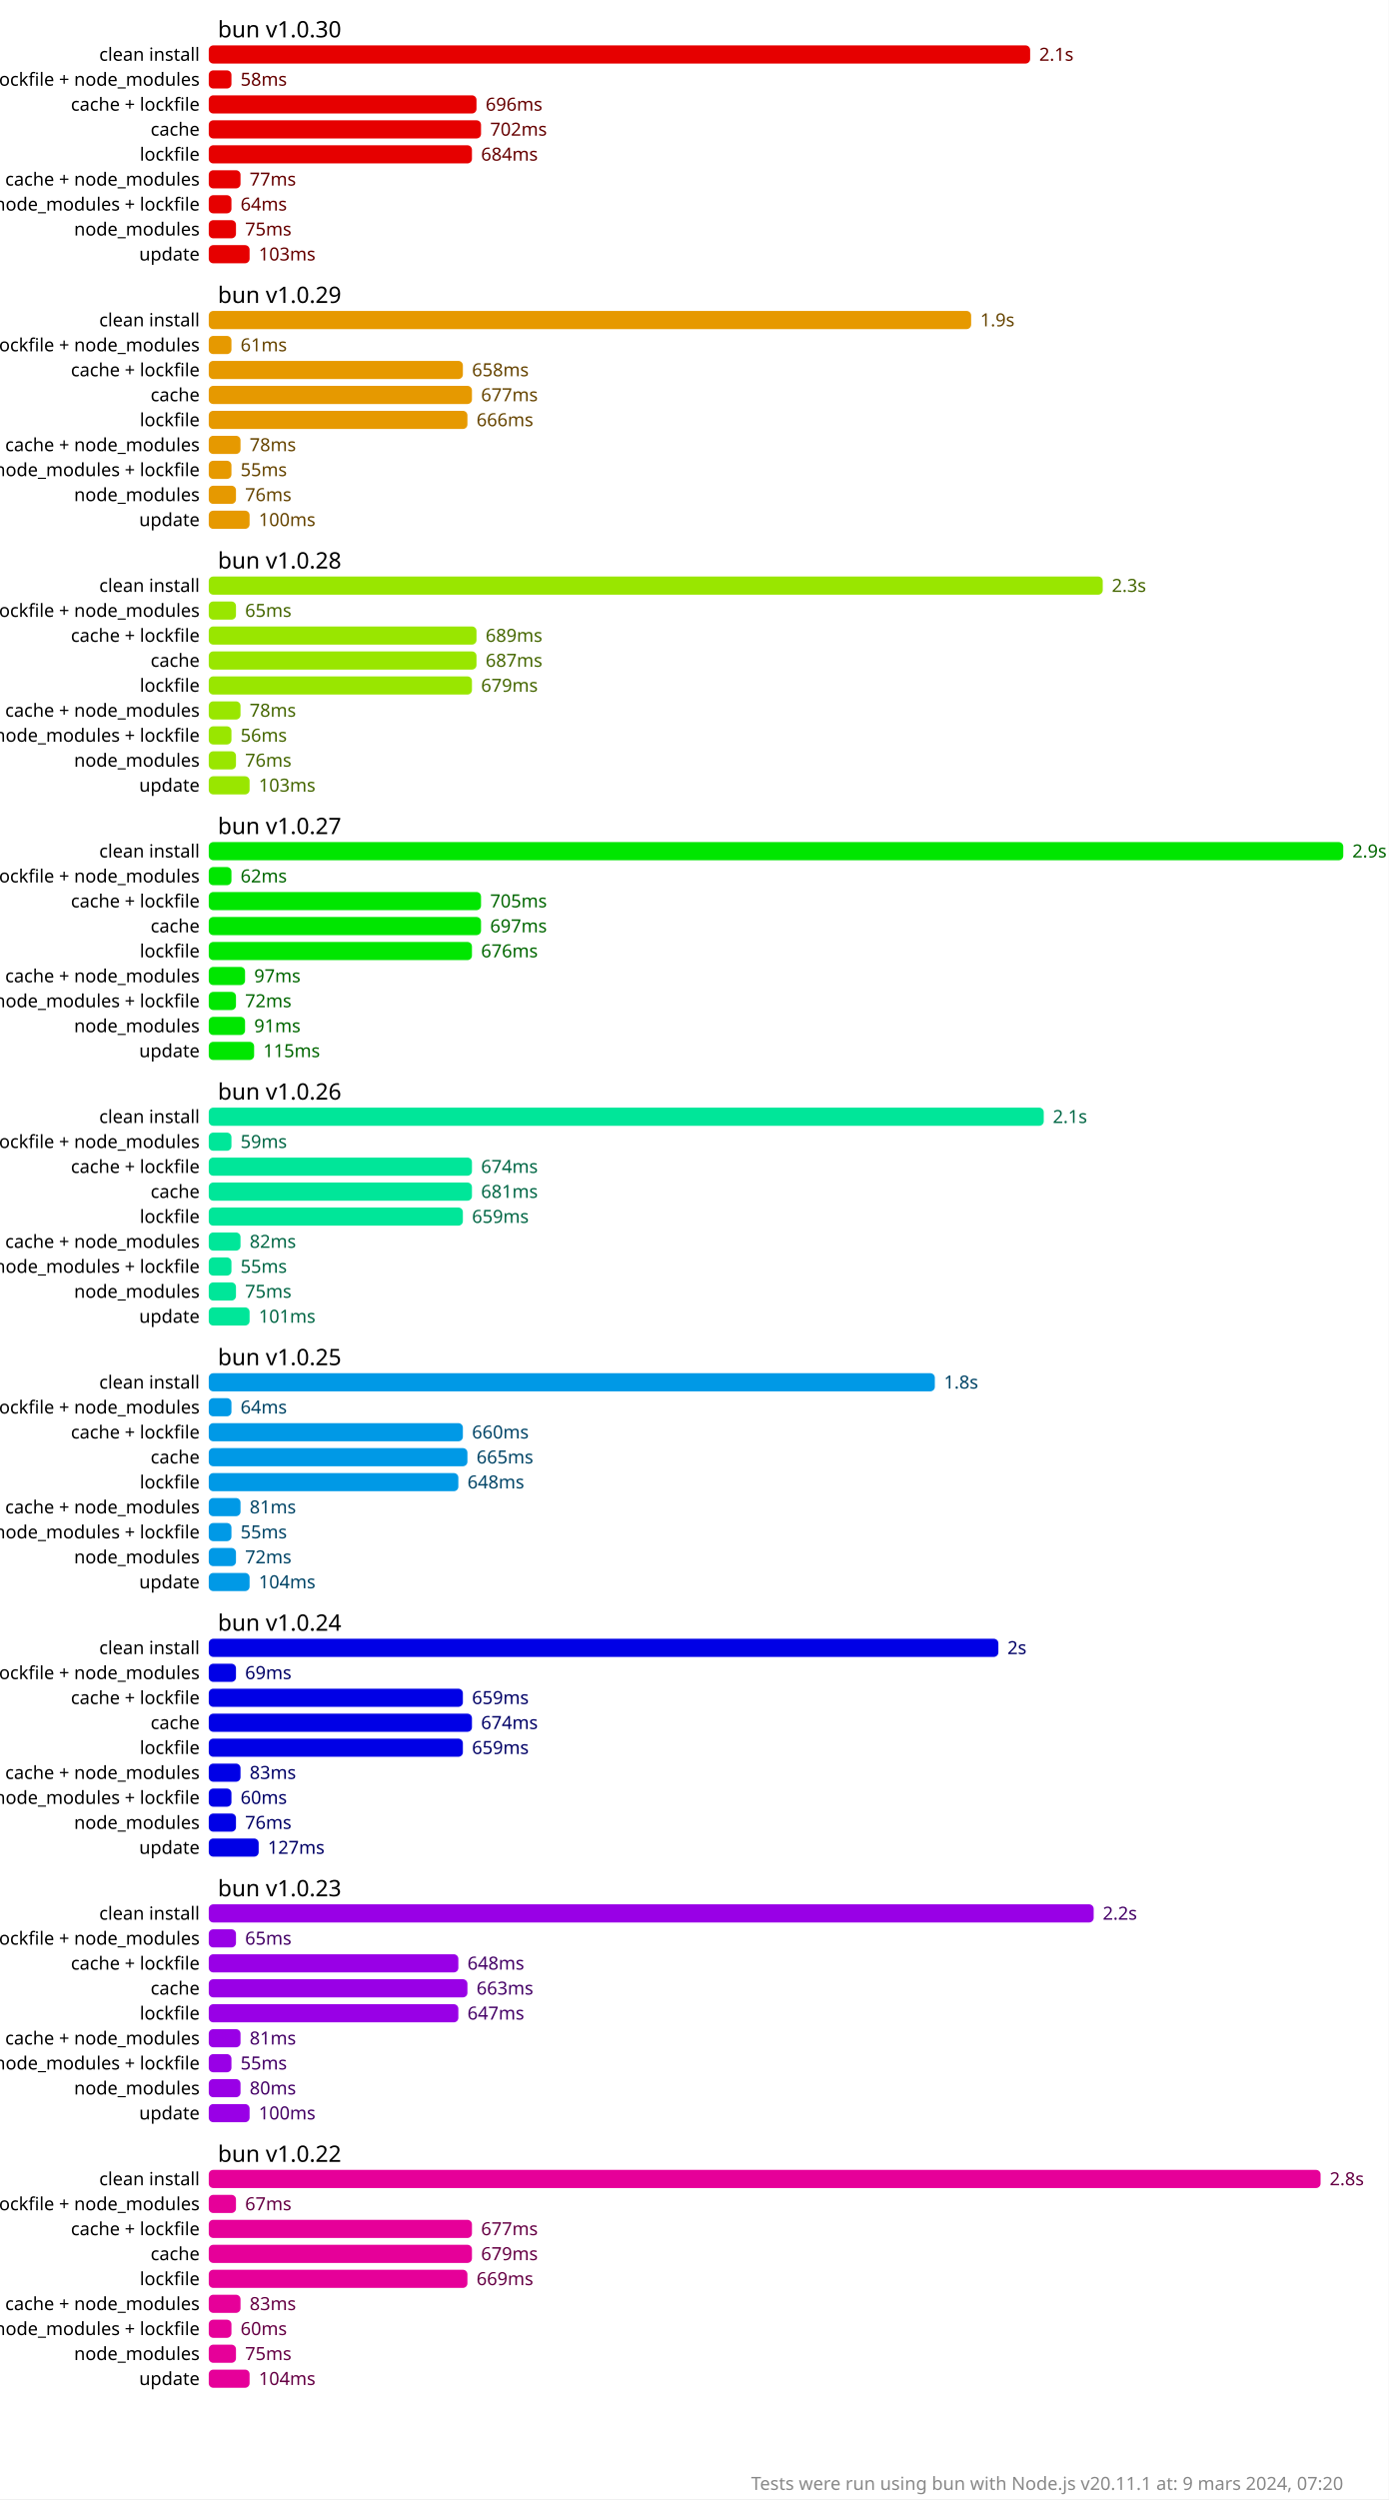
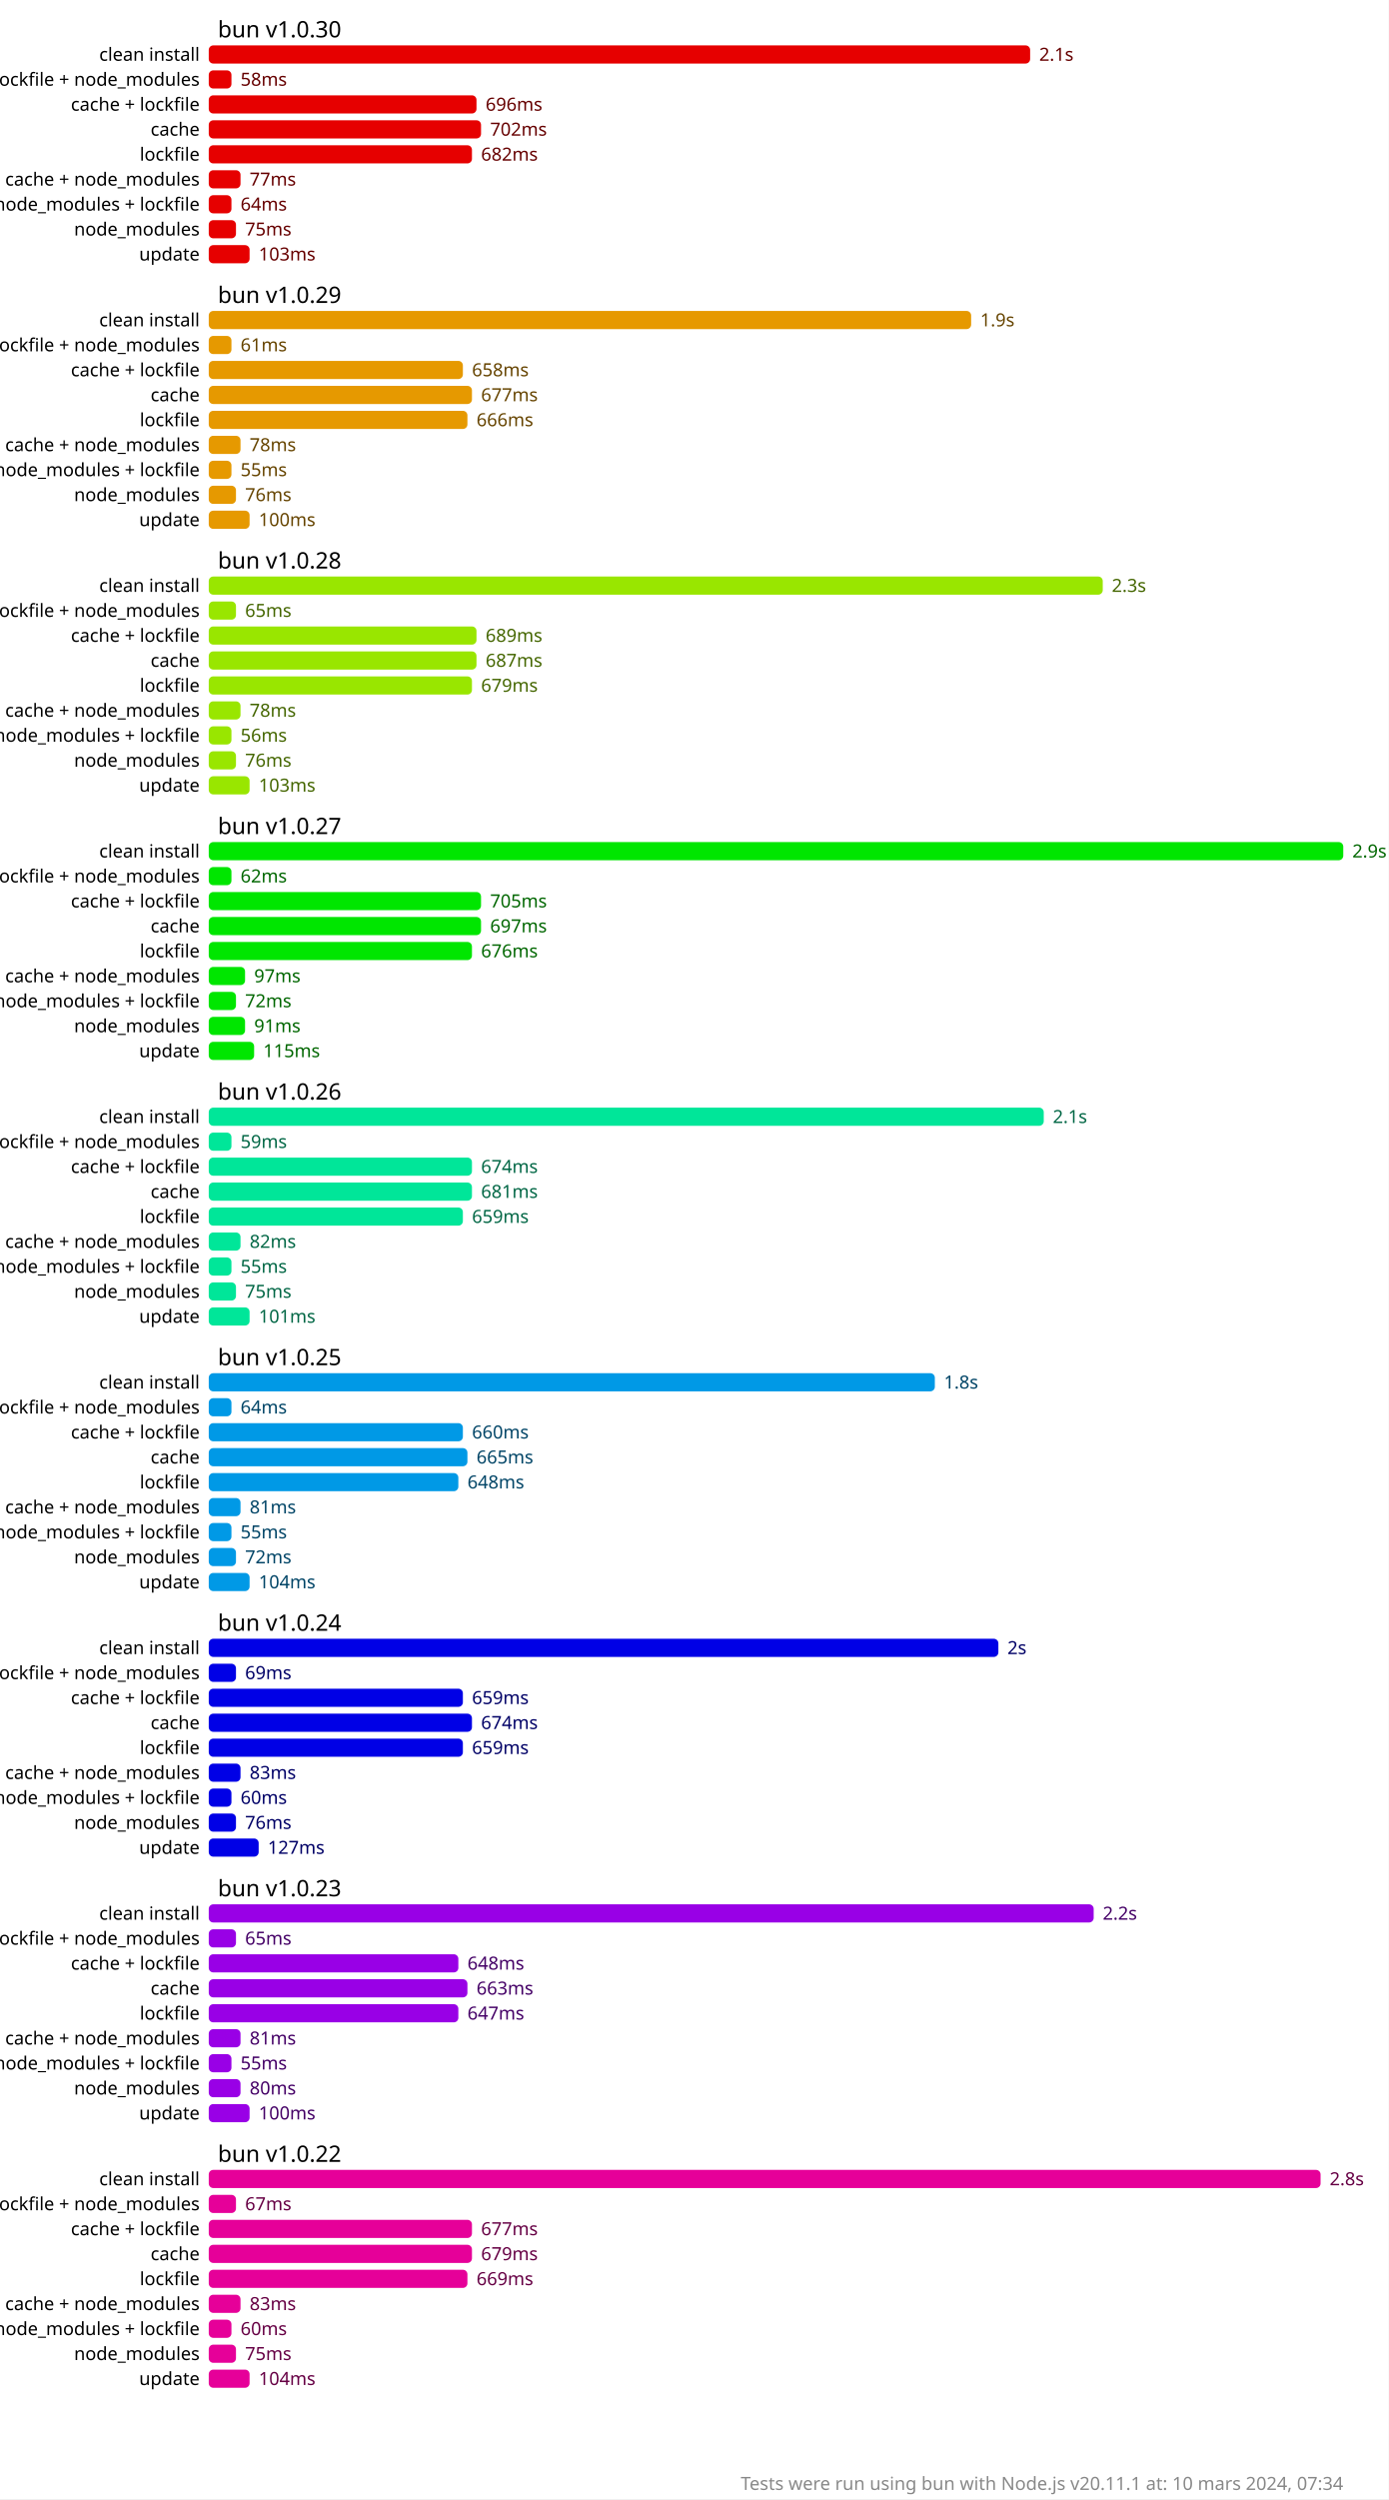
<svg xmlns="http://www.w3.org/2000/svg" version="1.1" viewBox="0 0 306 550.5">
  <style>
    .font { font-family: sans-serif; }
    .s2 { font-size: 2px; }
    .s3 { font-size: 3px; }
    .s4 { font-size: 4px; }
    .s5 { font-size: 5px; }
    .line { stroke: #cacaca; }
    .width { stroke-width: 0.5; }
    .text { fill: #888; }
    .bold { font-weight: bold; }
  </style>
  <rect x="0" y="0" width="306" height="550.5" fill="#fff" />
  <rect x="46" y="10" width="181" height="4" fill="hsl(0, 100%, 45%)" rx="1" ry="1" />
  <text x="229" y="12" fill="hsl(0, 100%, 20%)" dominant-baseline="middle" class="font s4">2.1s</text>
  <rect x="46" y="15.5" width="5" height="4" fill="hsl(0, 100%, 45%)" rx="1" ry="1" />
  <text x="53" y="17.5" fill="hsl(0, 100%, 20%)" dominant-baseline="middle" class="font s4">58ms</text>
  <rect x="46" y="21" width="59" height="4" fill="hsl(0, 100%, 45%)" rx="1" ry="1" />
  <text x="107" y="23" fill="hsl(0, 100%, 20%)" dominant-baseline="middle" class="font s4">696ms</text>
  <rect x="46" y="26.5" width="60" height="4" fill="hsl(0, 100%, 45%)" rx="1" ry="1" />
  <text x="108" y="28.5" fill="hsl(0, 100%, 20%)" dominant-baseline="middle" class="font s4">702ms</text>
  <rect x="46" y="32" width="58" height="4" fill="hsl(0, 100%, 45%)" rx="1" ry="1" />
-   <text x="106" y="34" fill="hsl(0, 100%, 20%)" dominant-baseline="middle" class="font s4">684ms</text>
+   <text x="106" y="34" fill="hsl(0, 100%, 20%)" dominant-baseline="middle" class="font s4">682ms</text>
  <rect x="46" y="37.5" width="7" height="4" fill="hsl(0, 100%, 45%)" rx="1" ry="1" />
  <text x="55" y="39.5" fill="hsl(0, 100%, 20%)" dominant-baseline="middle" class="font s4">77ms</text>
  <rect x="46" y="43" width="5" height="4" fill="hsl(0, 100%, 45%)" rx="1" ry="1" />
  <text x="53" y="45" fill="hsl(0, 100%, 20%)" dominant-baseline="middle" class="font s4">64ms</text>
  <rect x="46" y="48.5" width="6" height="4" fill="hsl(0, 100%, 45%)" rx="1" ry="1" />
  <text x="54" y="50.5" fill="hsl(0, 100%, 20%)" dominant-baseline="middle" class="font s4">75ms</text>
  <rect x="46" y="54" width="9" height="4" fill="hsl(0, 100%, 45%)" rx="1" ry="1" />
  <text x="57" y="56" fill="hsl(0, 100%, 20%)" dominant-baseline="middle" class="font s4">103ms</text>
  <rect x="46" y="68.5" width="168" height="4" fill="hsl(40, 100%, 45%)" rx="1" ry="1" />
  <text x="216" y="70.5" fill="hsl(40, 100%, 20%)" dominant-baseline="middle" class="font s4">1.9s</text>
  <rect x="46" y="74" width="5" height="4" fill="hsl(40, 100%, 45%)" rx="1" ry="1" />
  <text x="53" y="76" fill="hsl(40, 100%, 20%)" dominant-baseline="middle" class="font s4">61ms</text>
  <rect x="46" y="79.5" width="56" height="4" fill="hsl(40, 100%, 45%)" rx="1" ry="1" />
  <text x="104" y="81.5" fill="hsl(40, 100%, 20%)" dominant-baseline="middle" class="font s4">658ms</text>
  <rect x="46" y="85" width="58" height="4" fill="hsl(40, 100%, 45%)" rx="1" ry="1" />
  <text x="106" y="87" fill="hsl(40, 100%, 20%)" dominant-baseline="middle" class="font s4">677ms</text>
  <rect x="46" y="90.5" width="57" height="4" fill="hsl(40, 100%, 45%)" rx="1" ry="1" />
  <text x="105" y="92.5" fill="hsl(40, 100%, 20%)" dominant-baseline="middle" class="font s4">666ms</text>
  <rect x="46" y="96" width="7" height="4" fill="hsl(40, 100%, 45%)" rx="1" ry="1" />
  <text x="55" y="98" fill="hsl(40, 100%, 20%)" dominant-baseline="middle" class="font s4">78ms</text>
  <rect x="46" y="101.5" width="5" height="4" fill="hsl(40, 100%, 45%)" rx="1" ry="1" />
  <text x="53" y="103.5" fill="hsl(40, 100%, 20%)" dominant-baseline="middle" class="font s4">55ms</text>
  <rect x="46" y="107" width="6" height="4" fill="hsl(40, 100%, 45%)" rx="1" ry="1" />
  <text x="54" y="109" fill="hsl(40, 100%, 20%)" dominant-baseline="middle" class="font s4">76ms</text>
  <rect x="46" y="112.5" width="9" height="4" fill="hsl(40, 100%, 45%)" rx="1" ry="1" />
  <text x="57" y="114.5" fill="hsl(40, 100%, 20%)" dominant-baseline="middle" class="font s4">100ms</text>
  <rect x="46" y="127" width="197" height="4" fill="hsl(80, 100%, 45%)" rx="1" ry="1" />
  <text x="245" y="129" fill="hsl(80, 100%, 20%)" dominant-baseline="middle" class="font s4">2.3s</text>
  <rect x="46" y="132.5" width="6" height="4" fill="hsl(80, 100%, 45%)" rx="1" ry="1" />
  <text x="54" y="134.5" fill="hsl(80, 100%, 20%)" dominant-baseline="middle" class="font s4">65ms</text>
  <rect x="46" y="138" width="59" height="4" fill="hsl(80, 100%, 45%)" rx="1" ry="1" />
  <text x="107" y="140" fill="hsl(80, 100%, 20%)" dominant-baseline="middle" class="font s4">689ms</text>
  <rect x="46" y="143.5" width="59" height="4" fill="hsl(80, 100%, 45%)" rx="1" ry="1" />
  <text x="107" y="145.5" fill="hsl(80, 100%, 20%)" dominant-baseline="middle" class="font s4">687ms</text>
  <rect x="46" y="149" width="58" height="4" fill="hsl(80, 100%, 45%)" rx="1" ry="1" />
  <text x="106" y="151" fill="hsl(80, 100%, 20%)" dominant-baseline="middle" class="font s4">679ms</text>
  <rect x="46" y="154.5" width="7" height="4" fill="hsl(80, 100%, 45%)" rx="1" ry="1" />
  <text x="55" y="156.5" fill="hsl(80, 100%, 20%)" dominant-baseline="middle" class="font s4">78ms</text>
  <rect x="46" y="160" width="5" height="4" fill="hsl(80, 100%, 45%)" rx="1" ry="1" />
  <text x="53" y="162" fill="hsl(80, 100%, 20%)" dominant-baseline="middle" class="font s4">56ms</text>
  <rect x="46" y="165.5" width="6" height="4" fill="hsl(80, 100%, 45%)" rx="1" ry="1" />
  <text x="54" y="167.5" fill="hsl(80, 100%, 20%)" dominant-baseline="middle" class="font s4">76ms</text>
  <rect x="46" y="171" width="9" height="4" fill="hsl(80, 100%, 45%)" rx="1" ry="1" />
  <text x="57" y="173" fill="hsl(80, 100%, 20%)" dominant-baseline="middle" class="font s4">103ms</text>
  <rect x="46" y="185.5" width="250" height="4" fill="hsl(120, 100%, 45%)" rx="1" ry="1" />
  <text x="298" y="187.5" fill="hsl(120, 100%, 20%)" dominant-baseline="middle" class="font s4">2.9s</text>
  <rect x="46" y="191" width="5" height="4" fill="hsl(120, 100%, 45%)" rx="1" ry="1" />
  <text x="53" y="193" fill="hsl(120, 100%, 20%)" dominant-baseline="middle" class="font s4">62ms</text>
  <rect x="46" y="196.5" width="60" height="4" fill="hsl(120, 100%, 45%)" rx="1" ry="1" />
  <text x="108" y="198.5" fill="hsl(120, 100%, 20%)" dominant-baseline="middle" class="font s4">705ms</text>
  <rect x="46" y="202" width="60" height="4" fill="hsl(120, 100%, 45%)" rx="1" ry="1" />
  <text x="108" y="204" fill="hsl(120, 100%, 20%)" dominant-baseline="middle" class="font s4">697ms</text>
  <rect x="46" y="207.5" width="58" height="4" fill="hsl(120, 100%, 45%)" rx="1" ry="1" />
  <text x="106" y="209.5" fill="hsl(120, 100%, 20%)" dominant-baseline="middle" class="font s4">676ms</text>
  <rect x="46" y="213" width="8" height="4" fill="hsl(120, 100%, 45%)" rx="1" ry="1" />
  <text x="56" y="215" fill="hsl(120, 100%, 20%)" dominant-baseline="middle" class="font s4">97ms</text>
  <rect x="46" y="218.5" width="6" height="4" fill="hsl(120, 100%, 45%)" rx="1" ry="1" />
  <text x="54" y="220.5" fill="hsl(120, 100%, 20%)" dominant-baseline="middle" class="font s4">72ms</text>
  <rect x="46" y="224" width="8" height="4" fill="hsl(120, 100%, 45%)" rx="1" ry="1" />
  <text x="56" y="226" fill="hsl(120, 100%, 20%)" dominant-baseline="middle" class="font s4">91ms</text>
  <rect x="46" y="229.5" width="10" height="4" fill="hsl(120, 100%, 45%)" rx="1" ry="1" />
  <text x="58" y="231.5" fill="hsl(120, 100%, 20%)" dominant-baseline="middle" class="font s4">115ms</text>
  <rect x="46" y="244" width="184" height="4" fill="hsl(160, 100%, 45%)" rx="1" ry="1" />
  <text x="232" y="246" fill="hsl(160, 100%, 20%)" dominant-baseline="middle" class="font s4">2.1s</text>
  <rect x="46" y="249.5" width="5" height="4" fill="hsl(160, 100%, 45%)" rx="1" ry="1" />
  <text x="53" y="251.5" fill="hsl(160, 100%, 20%)" dominant-baseline="middle" class="font s4">59ms</text>
  <rect x="46" y="255" width="58" height="4" fill="hsl(160, 100%, 45%)" rx="1" ry="1" />
  <text x="106" y="257" fill="hsl(160, 100%, 20%)" dominant-baseline="middle" class="font s4">674ms</text>
  <rect x="46" y="260.5" width="58" height="4" fill="hsl(160, 100%, 45%)" rx="1" ry="1" />
  <text x="106" y="262.5" fill="hsl(160, 100%, 20%)" dominant-baseline="middle" class="font s4">681ms</text>
  <rect x="46" y="266" width="56" height="4" fill="hsl(160, 100%, 45%)" rx="1" ry="1" />
  <text x="104" y="268" fill="hsl(160, 100%, 20%)" dominant-baseline="middle" class="font s4">659ms</text>
  <rect x="46" y="271.5" width="7" height="4" fill="hsl(160, 100%, 45%)" rx="1" ry="1" />
  <text x="55" y="273.5" fill="hsl(160, 100%, 20%)" dominant-baseline="middle" class="font s4">82ms</text>
  <rect x="46" y="277" width="5" height="4" fill="hsl(160, 100%, 45%)" rx="1" ry="1" />
  <text x="53" y="279" fill="hsl(160, 100%, 20%)" dominant-baseline="middle" class="font s4">55ms</text>
  <rect x="46" y="282.5" width="6" height="4" fill="hsl(160, 100%, 45%)" rx="1" ry="1" />
  <text x="54" y="284.5" fill="hsl(160, 100%, 20%)" dominant-baseline="middle" class="font s4">75ms</text>
  <rect x="46" y="288" width="9" height="4" fill="hsl(160, 100%, 45%)" rx="1" ry="1" />
  <text x="57" y="290" fill="hsl(160, 100%, 20%)" dominant-baseline="middle" class="font s4">101ms</text>
  <rect x="46" y="302.5" width="160" height="4" fill="hsl(200, 100%, 45%)" rx="1" ry="1" />
  <text x="208" y="304.5" fill="hsl(200, 100%, 20%)" dominant-baseline="middle" class="font s4">1.8s</text>
  <rect x="46" y="308" width="5" height="4" fill="hsl(200, 100%, 45%)" rx="1" ry="1" />
  <text x="53" y="310" fill="hsl(200, 100%, 20%)" dominant-baseline="middle" class="font s4">64ms</text>
  <rect x="46" y="313.5" width="56" height="4" fill="hsl(200, 100%, 45%)" rx="1" ry="1" />
  <text x="104" y="315.5" fill="hsl(200, 100%, 20%)" dominant-baseline="middle" class="font s4">660ms</text>
  <rect x="46" y="319" width="57" height="4" fill="hsl(200, 100%, 45%)" rx="1" ry="1" />
  <text x="105" y="321" fill="hsl(200, 100%, 20%)" dominant-baseline="middle" class="font s4">665ms</text>
  <rect x="46" y="324.5" width="55" height="4" fill="hsl(200, 100%, 45%)" rx="1" ry="1" />
  <text x="103" y="326.5" fill="hsl(200, 100%, 20%)" dominant-baseline="middle" class="font s4">648ms</text>
  <rect x="46" y="330" width="7" height="4" fill="hsl(200, 100%, 45%)" rx="1" ry="1" />
  <text x="55" y="332" fill="hsl(200, 100%, 20%)" dominant-baseline="middle" class="font s4">81ms</text>
  <rect x="46" y="335.5" width="5" height="4" fill="hsl(200, 100%, 45%)" rx="1" ry="1" />
  <text x="53" y="337.5" fill="hsl(200, 100%, 20%)" dominant-baseline="middle" class="font s4">55ms</text>
  <rect x="46" y="341" width="6" height="4" fill="hsl(200, 100%, 45%)" rx="1" ry="1" />
  <text x="54" y="343" fill="hsl(200, 100%, 20%)" dominant-baseline="middle" class="font s4">72ms</text>
  <rect x="46" y="346.5" width="9" height="4" fill="hsl(200, 100%, 45%)" rx="1" ry="1" />
  <text x="57" y="348.5" fill="hsl(200, 100%, 20%)" dominant-baseline="middle" class="font s4">104ms</text>
  <rect x="46" y="361" width="174" height="4" fill="hsl(240, 100%, 45%)" rx="1" ry="1" />
  <text x="222" y="363" fill="hsl(240, 100%, 20%)" dominant-baseline="middle" class="font s4">2s</text>
  <rect x="46" y="366.5" width="6" height="4" fill="hsl(240, 100%, 45%)" rx="1" ry="1" />
  <text x="54" y="368.5" fill="hsl(240, 100%, 20%)" dominant-baseline="middle" class="font s4">69ms</text>
  <rect x="46" y="372" width="56" height="4" fill="hsl(240, 100%, 45%)" rx="1" ry="1" />
  <text x="104" y="374" fill="hsl(240, 100%, 20%)" dominant-baseline="middle" class="font s4">659ms</text>
  <rect x="46" y="377.5" width="58" height="4" fill="hsl(240, 100%, 45%)" rx="1" ry="1" />
  <text x="106" y="379.5" fill="hsl(240, 100%, 20%)" dominant-baseline="middle" class="font s4">674ms</text>
  <rect x="46" y="383" width="56" height="4" fill="hsl(240, 100%, 45%)" rx="1" ry="1" />
  <text x="104" y="385" fill="hsl(240, 100%, 20%)" dominant-baseline="middle" class="font s4">659ms</text>
  <rect x="46" y="388.5" width="7" height="4" fill="hsl(240, 100%, 45%)" rx="1" ry="1" />
  <text x="55" y="390.5" fill="hsl(240, 100%, 20%)" dominant-baseline="middle" class="font s4">83ms</text>
  <rect x="46" y="394" width="5" height="4" fill="hsl(240, 100%, 45%)" rx="1" ry="1" />
  <text x="53" y="396" fill="hsl(240, 100%, 20%)" dominant-baseline="middle" class="font s4">60ms</text>
  <rect x="46" y="399.5" width="6" height="4" fill="hsl(240, 100%, 45%)" rx="1" ry="1" />
  <text x="54" y="401.5" fill="hsl(240, 100%, 20%)" dominant-baseline="middle" class="font s4">76ms</text>
  <rect x="46" y="405" width="11" height="4" fill="hsl(240, 100%, 45%)" rx="1" ry="1" />
  <text x="59" y="407" fill="hsl(240, 100%, 20%)" dominant-baseline="middle" class="font s4">127ms</text>
  <rect x="46" y="419.5" width="195" height="4" fill="hsl(280, 100%, 45%)" rx="1" ry="1" />
  <text x="243" y="421.5" fill="hsl(280, 100%, 20%)" dominant-baseline="middle" class="font s4">2.2s</text>
  <rect x="46" y="425" width="6" height="4" fill="hsl(280, 100%, 45%)" rx="1" ry="1" />
  <text x="54" y="427" fill="hsl(280, 100%, 20%)" dominant-baseline="middle" class="font s4">65ms</text>
  <rect x="46" y="430.5" width="55" height="4" fill="hsl(280, 100%, 45%)" rx="1" ry="1" />
  <text x="103" y="432.5" fill="hsl(280, 100%, 20%)" dominant-baseline="middle" class="font s4">648ms</text>
  <rect x="46" y="436" width="57" height="4" fill="hsl(280, 100%, 45%)" rx="1" ry="1" />
  <text x="105" y="438" fill="hsl(280, 100%, 20%)" dominant-baseline="middle" class="font s4">663ms</text>
  <rect x="46" y="441.5" width="55" height="4" fill="hsl(280, 100%, 45%)" rx="1" ry="1" />
  <text x="103" y="443.5" fill="hsl(280, 100%, 20%)" dominant-baseline="middle" class="font s4">647ms</text>
  <rect x="46" y="447" width="7" height="4" fill="hsl(280, 100%, 45%)" rx="1" ry="1" />
  <text x="55" y="449" fill="hsl(280, 100%, 20%)" dominant-baseline="middle" class="font s4">81ms</text>
  <rect x="46" y="452.5" width="5" height="4" fill="hsl(280, 100%, 45%)" rx="1" ry="1" />
  <text x="53" y="454.5" fill="hsl(280, 100%, 20%)" dominant-baseline="middle" class="font s4">55ms</text>
  <rect x="46" y="458" width="7" height="4" fill="hsl(280, 100%, 45%)" rx="1" ry="1" />
  <text x="55" y="460" fill="hsl(280, 100%, 20%)" dominant-baseline="middle" class="font s4">80ms</text>
  <rect x="46" y="463.5" width="9" height="4" fill="hsl(280, 100%, 45%)" rx="1" ry="1" />
  <text x="57" y="465.5" fill="hsl(280, 100%, 20%)" dominant-baseline="middle" class="font s4">100ms</text>
  <rect x="46" y="478" width="245" height="4" fill="hsl(320, 100%, 45%)" rx="1" ry="1" />
  <text x="293" y="480" fill="hsl(320, 100%, 20%)" dominant-baseline="middle" class="font s4">2.8s</text>
  <rect x="46" y="483.5" width="6" height="4" fill="hsl(320, 100%, 45%)" rx="1" ry="1" />
  <text x="54" y="485.5" fill="hsl(320, 100%, 20%)" dominant-baseline="middle" class="font s4">67ms</text>
  <rect x="46" y="489" width="58" height="4" fill="hsl(320, 100%, 45%)" rx="1" ry="1" />
  <text x="106" y="491" fill="hsl(320, 100%, 20%)" dominant-baseline="middle" class="font s4">677ms</text>
  <rect x="46" y="494.5" width="58" height="4" fill="hsl(320, 100%, 45%)" rx="1" ry="1" />
  <text x="106" y="496.5" fill="hsl(320, 100%, 20%)" dominant-baseline="middle" class="font s4">679ms</text>
  <rect x="46" y="500" width="57" height="4" fill="hsl(320, 100%, 45%)" rx="1" ry="1" />
  <text x="105" y="502" fill="hsl(320, 100%, 20%)" dominant-baseline="middle" class="font s4">669ms</text>
  <rect x="46" y="505.5" width="7" height="4" fill="hsl(320, 100%, 45%)" rx="1" ry="1" />
  <text x="55" y="507.5" fill="hsl(320, 100%, 20%)" dominant-baseline="middle" class="font s4">83ms</text>
  <rect x="46" y="511" width="5" height="4" fill="hsl(320, 100%, 45%)" rx="1" ry="1" />
  <text x="53" y="513" fill="hsl(320, 100%, 20%)" dominant-baseline="middle" class="font s4">60ms</text>
  <rect x="46" y="516.5" width="6" height="4" fill="hsl(320, 100%, 45%)" rx="1" ry="1" />
  <text x="54" y="518.5" fill="hsl(320, 100%, 20%)" dominant-baseline="middle" class="font s4">75ms</text>
  <rect x="46" y="522" width="9" height="4" fill="hsl(320, 100%, 45%)" rx="1" ry="1" />
  <text x="57" y="524" fill="hsl(320, 100%, 20%)" dominant-baseline="middle" class="font s4">104ms</text>
  <text x="48" y="6.5" class="font s5" dominant-baseline="middle" text-anchor="start">bun v1.0.30</text>
  <text x="44" y="12" class="font s4" dominant-baseline="middle" text-anchor="end">clean install</text>
  <text x="44" y="17.5" class="font s4" dominant-baseline="middle" text-anchor="end">cache + lockfile + node_modules</text>
  <text x="44" y="23" class="font s4" dominant-baseline="middle" text-anchor="end">cache + lockfile</text>
  <text x="44" y="28.5" class="font s4" dominant-baseline="middle" text-anchor="end">cache</text>
  <text x="44" y="34" class="font s4" dominant-baseline="middle" text-anchor="end">lockfile</text>
  <text x="44" y="39.5" class="font s4" dominant-baseline="middle" text-anchor="end">cache + node_modules</text>
  <text x="44" y="45" class="font s4" dominant-baseline="middle" text-anchor="end">node_modules + lockfile</text>
  <text x="44" y="50.5" class="font s4" dominant-baseline="middle" text-anchor="end">node_modules</text>
  <text x="44" y="56" class="font s4" dominant-baseline="middle" text-anchor="end">update</text>
  <text x="48" y="65" class="font s5" dominant-baseline="middle" text-anchor="start">bun v1.0.29</text>
  <text x="44" y="70.5" class="font s4" dominant-baseline="middle" text-anchor="end">clean install</text>
  <text x="44" y="76" class="font s4" dominant-baseline="middle" text-anchor="end">cache + lockfile + node_modules</text>
  <text x="44" y="81.5" class="font s4" dominant-baseline="middle" text-anchor="end">cache + lockfile</text>
  <text x="44" y="87" class="font s4" dominant-baseline="middle" text-anchor="end">cache</text>
  <text x="44" y="92.5" class="font s4" dominant-baseline="middle" text-anchor="end">lockfile</text>
  <text x="44" y="98" class="font s4" dominant-baseline="middle" text-anchor="end">cache + node_modules</text>
  <text x="44" y="103.5" class="font s4" dominant-baseline="middle" text-anchor="end">node_modules + lockfile</text>
  <text x="44" y="109" class="font s4" dominant-baseline="middle" text-anchor="end">node_modules</text>
  <text x="44" y="114.5" class="font s4" dominant-baseline="middle" text-anchor="end">update</text>
  <text x="48" y="123.5" class="font s5" dominant-baseline="middle" text-anchor="start">bun v1.0.28</text>
  <text x="44" y="129" class="font s4" dominant-baseline="middle" text-anchor="end">clean install</text>
  <text x="44" y="134.5" class="font s4" dominant-baseline="middle" text-anchor="end">cache + lockfile + node_modules</text>
  <text x="44" y="140" class="font s4" dominant-baseline="middle" text-anchor="end">cache + lockfile</text>
  <text x="44" y="145.5" class="font s4" dominant-baseline="middle" text-anchor="end">cache</text>
  <text x="44" y="151" class="font s4" dominant-baseline="middle" text-anchor="end">lockfile</text>
  <text x="44" y="156.5" class="font s4" dominant-baseline="middle" text-anchor="end">cache + node_modules</text>
  <text x="44" y="162" class="font s4" dominant-baseline="middle" text-anchor="end">node_modules + lockfile</text>
  <text x="44" y="167.5" class="font s4" dominant-baseline="middle" text-anchor="end">node_modules</text>
  <text x="44" y="173" class="font s4" dominant-baseline="middle" text-anchor="end">update</text>
  <text x="48" y="182" class="font s5" dominant-baseline="middle" text-anchor="start">bun v1.0.27</text>
  <text x="44" y="187.5" class="font s4" dominant-baseline="middle" text-anchor="end">clean install</text>
  <text x="44" y="193" class="font s4" dominant-baseline="middle" text-anchor="end">cache + lockfile + node_modules</text>
  <text x="44" y="198.5" class="font s4" dominant-baseline="middle" text-anchor="end">cache + lockfile</text>
  <text x="44" y="204" class="font s4" dominant-baseline="middle" text-anchor="end">cache</text>
  <text x="44" y="209.5" class="font s4" dominant-baseline="middle" text-anchor="end">lockfile</text>
  <text x="44" y="215" class="font s4" dominant-baseline="middle" text-anchor="end">cache + node_modules</text>
  <text x="44" y="220.5" class="font s4" dominant-baseline="middle" text-anchor="end">node_modules + lockfile</text>
  <text x="44" y="226" class="font s4" dominant-baseline="middle" text-anchor="end">node_modules</text>
  <text x="44" y="231.5" class="font s4" dominant-baseline="middle" text-anchor="end">update</text>
  <text x="48" y="240.5" class="font s5" dominant-baseline="middle" text-anchor="start">bun v1.0.26</text>
  <text x="44" y="246" class="font s4" dominant-baseline="middle" text-anchor="end">clean install</text>
  <text x="44" y="251.5" class="font s4" dominant-baseline="middle" text-anchor="end">cache + lockfile + node_modules</text>
  <text x="44" y="257" class="font s4" dominant-baseline="middle" text-anchor="end">cache + lockfile</text>
  <text x="44" y="262.5" class="font s4" dominant-baseline="middle" text-anchor="end">cache</text>
  <text x="44" y="268" class="font s4" dominant-baseline="middle" text-anchor="end">lockfile</text>
  <text x="44" y="273.5" class="font s4" dominant-baseline="middle" text-anchor="end">cache + node_modules</text>
  <text x="44" y="279" class="font s4" dominant-baseline="middle" text-anchor="end">node_modules + lockfile</text>
  <text x="44" y="284.5" class="font s4" dominant-baseline="middle" text-anchor="end">node_modules</text>
  <text x="44" y="290" class="font s4" dominant-baseline="middle" text-anchor="end">update</text>
  <text x="48" y="299" class="font s5" dominant-baseline="middle" text-anchor="start">bun v1.0.25</text>
  <text x="44" y="304.5" class="font s4" dominant-baseline="middle" text-anchor="end">clean install</text>
  <text x="44" y="310" class="font s4" dominant-baseline="middle" text-anchor="end">cache + lockfile + node_modules</text>
  <text x="44" y="315.5" class="font s4" dominant-baseline="middle" text-anchor="end">cache + lockfile</text>
  <text x="44" y="321" class="font s4" dominant-baseline="middle" text-anchor="end">cache</text>
  <text x="44" y="326.5" class="font s4" dominant-baseline="middle" text-anchor="end">lockfile</text>
  <text x="44" y="332" class="font s4" dominant-baseline="middle" text-anchor="end">cache + node_modules</text>
  <text x="44" y="337.5" class="font s4" dominant-baseline="middle" text-anchor="end">node_modules + lockfile</text>
  <text x="44" y="343" class="font s4" dominant-baseline="middle" text-anchor="end">node_modules</text>
  <text x="44" y="348.5" class="font s4" dominant-baseline="middle" text-anchor="end">update</text>
  <text x="48" y="357.5" class="font s5" dominant-baseline="middle" text-anchor="start">bun v1.0.24</text>
  <text x="44" y="363" class="font s4" dominant-baseline="middle" text-anchor="end">clean install</text>
  <text x="44" y="368.5" class="font s4" dominant-baseline="middle" text-anchor="end">cache + lockfile + node_modules</text>
  <text x="44" y="374" class="font s4" dominant-baseline="middle" text-anchor="end">cache + lockfile</text>
  <text x="44" y="379.5" class="font s4" dominant-baseline="middle" text-anchor="end">cache</text>
  <text x="44" y="385" class="font s4" dominant-baseline="middle" text-anchor="end">lockfile</text>
  <text x="44" y="390.5" class="font s4" dominant-baseline="middle" text-anchor="end">cache + node_modules</text>
  <text x="44" y="396" class="font s4" dominant-baseline="middle" text-anchor="end">node_modules + lockfile</text>
  <text x="44" y="401.5" class="font s4" dominant-baseline="middle" text-anchor="end">node_modules</text>
  <text x="44" y="407" class="font s4" dominant-baseline="middle" text-anchor="end">update</text>
  <text x="48" y="416" class="font s5" dominant-baseline="middle" text-anchor="start">bun v1.0.23</text>
  <text x="44" y="421.5" class="font s4" dominant-baseline="middle" text-anchor="end">clean install</text>
  <text x="44" y="427" class="font s4" dominant-baseline="middle" text-anchor="end">cache + lockfile + node_modules</text>
  <text x="44" y="432.5" class="font s4" dominant-baseline="middle" text-anchor="end">cache + lockfile</text>
  <text x="44" y="438" class="font s4" dominant-baseline="middle" text-anchor="end">cache</text>
  <text x="44" y="443.5" class="font s4" dominant-baseline="middle" text-anchor="end">lockfile</text>
  <text x="44" y="449" class="font s4" dominant-baseline="middle" text-anchor="end">cache + node_modules</text>
  <text x="44" y="454.5" class="font s4" dominant-baseline="middle" text-anchor="end">node_modules + lockfile</text>
  <text x="44" y="460" class="font s4" dominant-baseline="middle" text-anchor="end">node_modules</text>
  <text x="44" y="465.5" class="font s4" dominant-baseline="middle" text-anchor="end">update</text>
  <text x="48" y="474.5" class="font s5" dominant-baseline="middle" text-anchor="start">bun v1.0.22</text>
  <text x="44" y="480" class="font s4" dominant-baseline="middle" text-anchor="end">clean install</text>
  <text x="44" y="485.5" class="font s4" dominant-baseline="middle" text-anchor="end">cache + lockfile + node_modules</text>
  <text x="44" y="491" class="font s4" dominant-baseline="middle" text-anchor="end">cache + lockfile</text>
  <text x="44" y="496.5" class="font s4" dominant-baseline="middle" text-anchor="end">cache</text>
  <text x="44" y="502" class="font s4" dominant-baseline="middle" text-anchor="end">lockfile</text>
  <text x="44" y="507.5" class="font s4" dominant-baseline="middle" text-anchor="end">cache + node_modules</text>
  <text x="44" y="513" class="font s4" dominant-baseline="middle" text-anchor="end">node_modules + lockfile</text>
  <text x="44" y="518.5" class="font s4" dominant-baseline="middle" text-anchor="end">node_modules</text>
  <text x="44" y="524" class="font s4" dominant-baseline="middle" text-anchor="end">update</text>
-   <text x="296" y="548.5" class="font s4 text" text-anchor="end">Tests were run using bun with Node.js v20.11.1 at: 9 mars 2024, 07:20</text>
+   <text x="296" y="548.5" class="font s4 text" text-anchor="end">Tests were run using bun with Node.js v20.11.1 at: 10 mars 2024, 07:34</text>
</svg>
